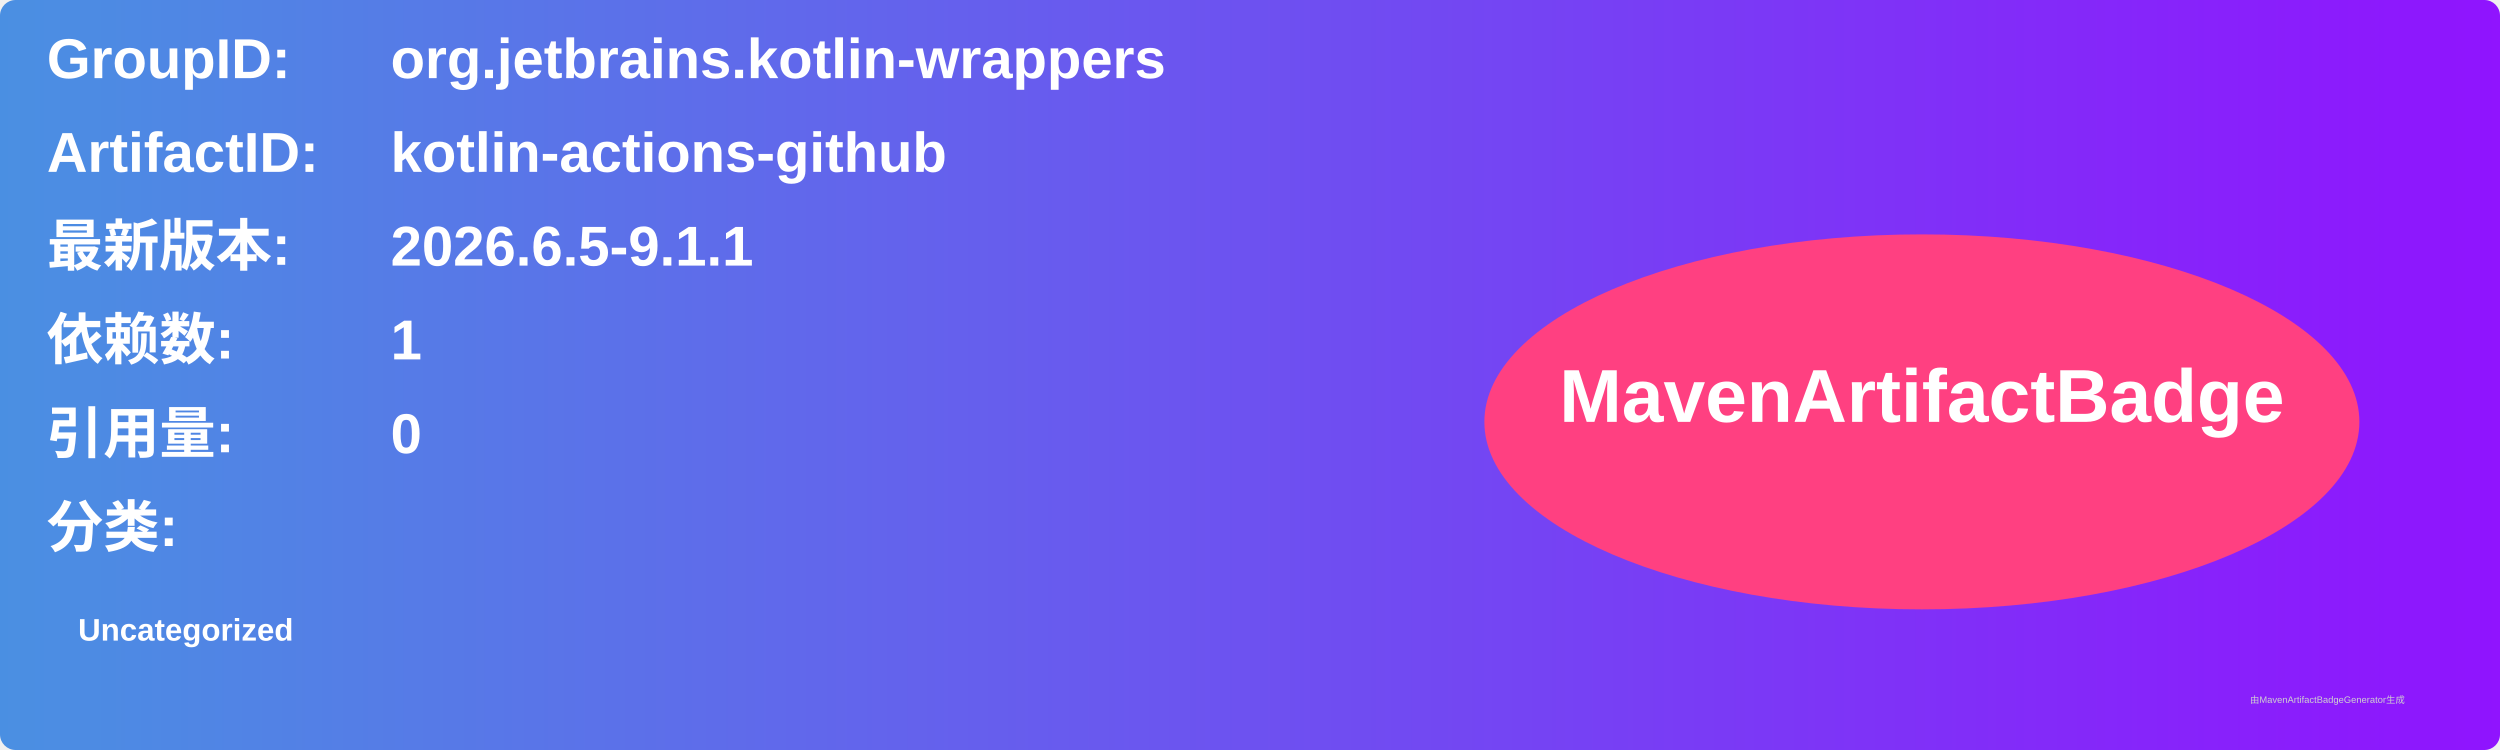
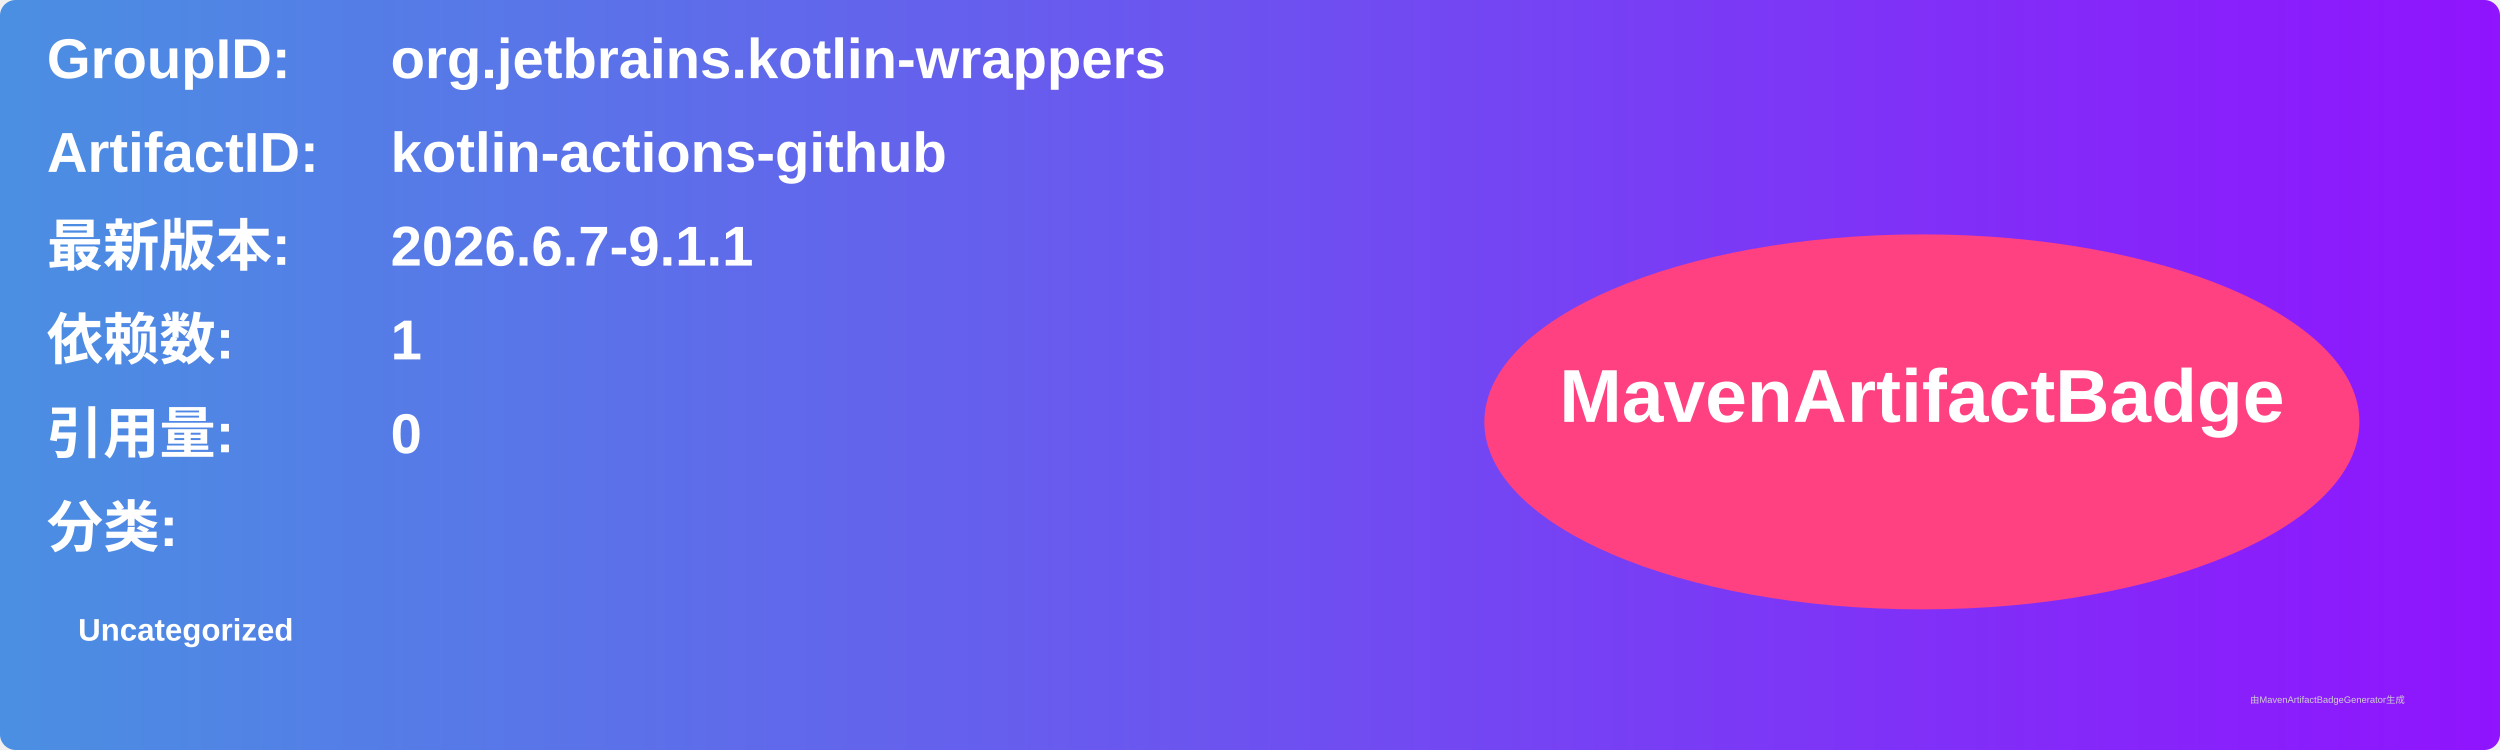
<svg xmlns="http://www.w3.org/2000/svg" width="800" height="240" viewBox="0 0 800 240">
  <linearGradient id="grad" x1="0%" y1="0%" x2="100%" y2="0%">
    <stop offset="0%" stop-color="#4a90e2" />
    <stop offset="100%" stop-color="#9013fe" />
  </linearGradient>
  <rect width="100%" height="100%" rx="5" ry="5" fill="url(#grad)" />
  <g transform="translate(15, 15)">
    <text x="0" y="10" font-family="Arial" font-size="18" fill="white" font-weight="bold" width="260">GroupID:</text>
    <text x="110" y="10" font-family="Arial" font-size="18" fill="white" font-weight="bold" width="460">org.jetbrains.kotlin-wrappers</text>
    <text x="0" y="40" font-family="Arial" font-size="18" fill="white" font-weight="bold" width="260">ArtifactID:</text>
    <text x="110" y="40" font-family="Arial" font-size="18" fill="white" font-weight="bold" width="460">kotlin-actions-github</text>
    <text x="0" y="70" font-family="Arial" font-size="18" fill="white" font-weight="bold">最新版本:</text>
    <text x="110" y="70" font-family="Arial" font-size="18" fill="white" font-weight="bold">
-       <tspan font-weight="bold">2026.6.5-9.1.1</tspan>
+       <tspan font-weight="bold">2026.6.7-9.1.1</tspan>
    </text>
    <text x="0" y="100" font-family="Arial" font-size="18" fill="white" font-weight="bold">依赖数: </text>
    <text x="110" y="100" font-family="Arial" font-size="18" fill="white">
      <tspan font-weight="bold">1</tspan>
    </text>
    <text x="0" y="130" font-family="Arial" font-size="18" fill="white" font-weight="bold">引用量: </text>
    <text x="110" y="130" font-family="Arial" font-size="18" fill="white">
      <tspan font-weight="bold">0</tspan>
    </text>
    <text x="0" y="160" font-family="Arial" font-size="18" fill="white" font-weight="bold">分类:</text>
    <text x="10" y="190" font-family="Arial" font-size="10" fill="white">
      <tspan font-weight="bold">Uncategorized</tspan>
    </text>
    <ellipse cx="600" cy="120" rx="140" ry="60" fill="#ff4081" />
    <text x="600" y="120" text-anchor="middle" font-family="Arial" font-size="24" fill="white" font-weight="bold">MavenArtifactBadge</text>
  </g>
  <text x="720" y="225" font-family="Arial" font-size="3" fill="#d0d0d0">由MavenArtifactBadgeGenerator生成</text>
</svg>
